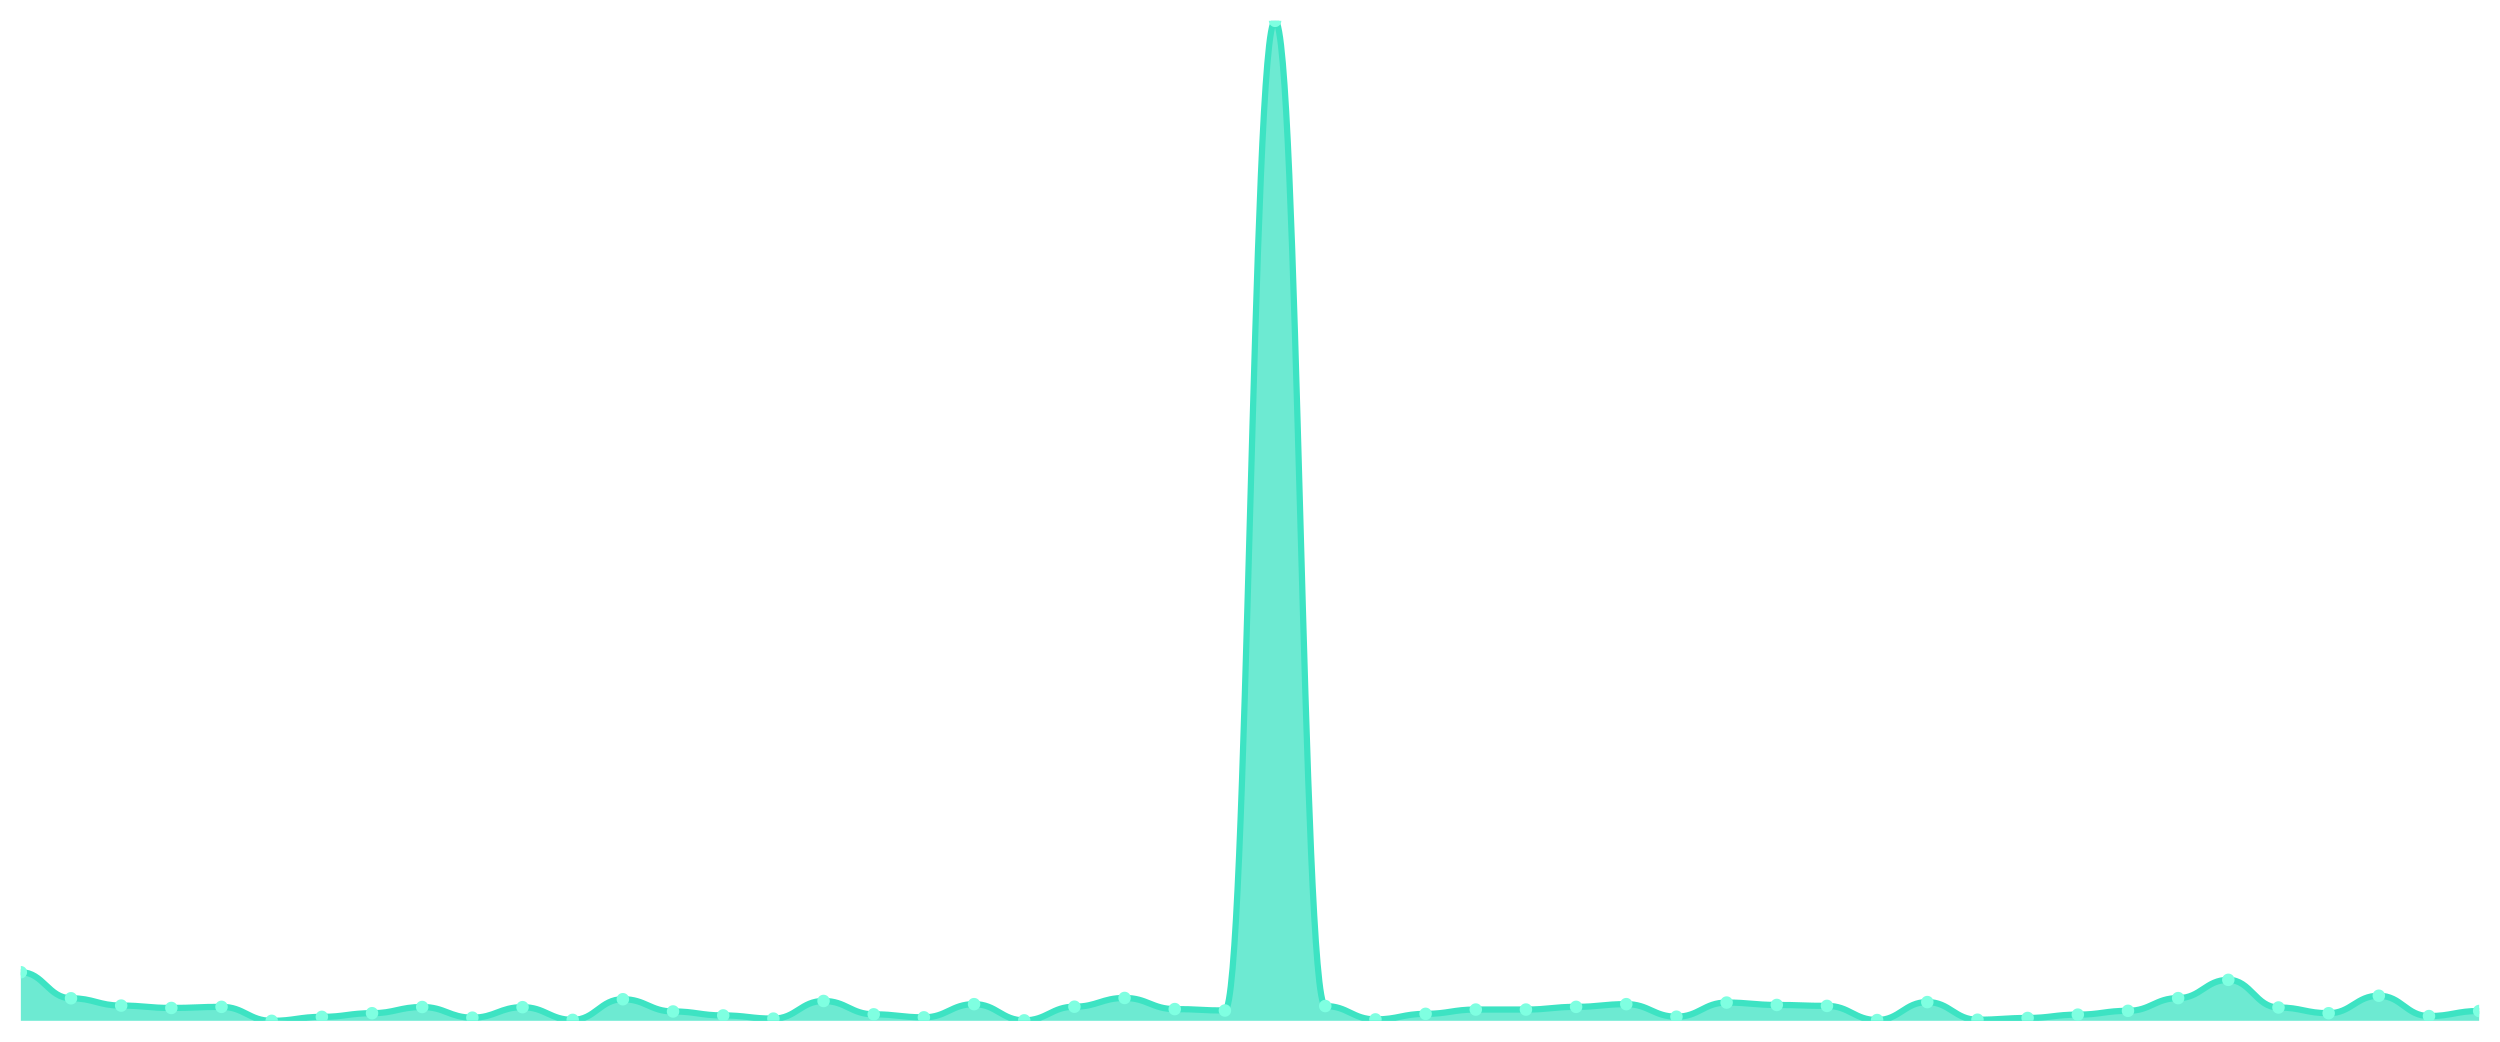
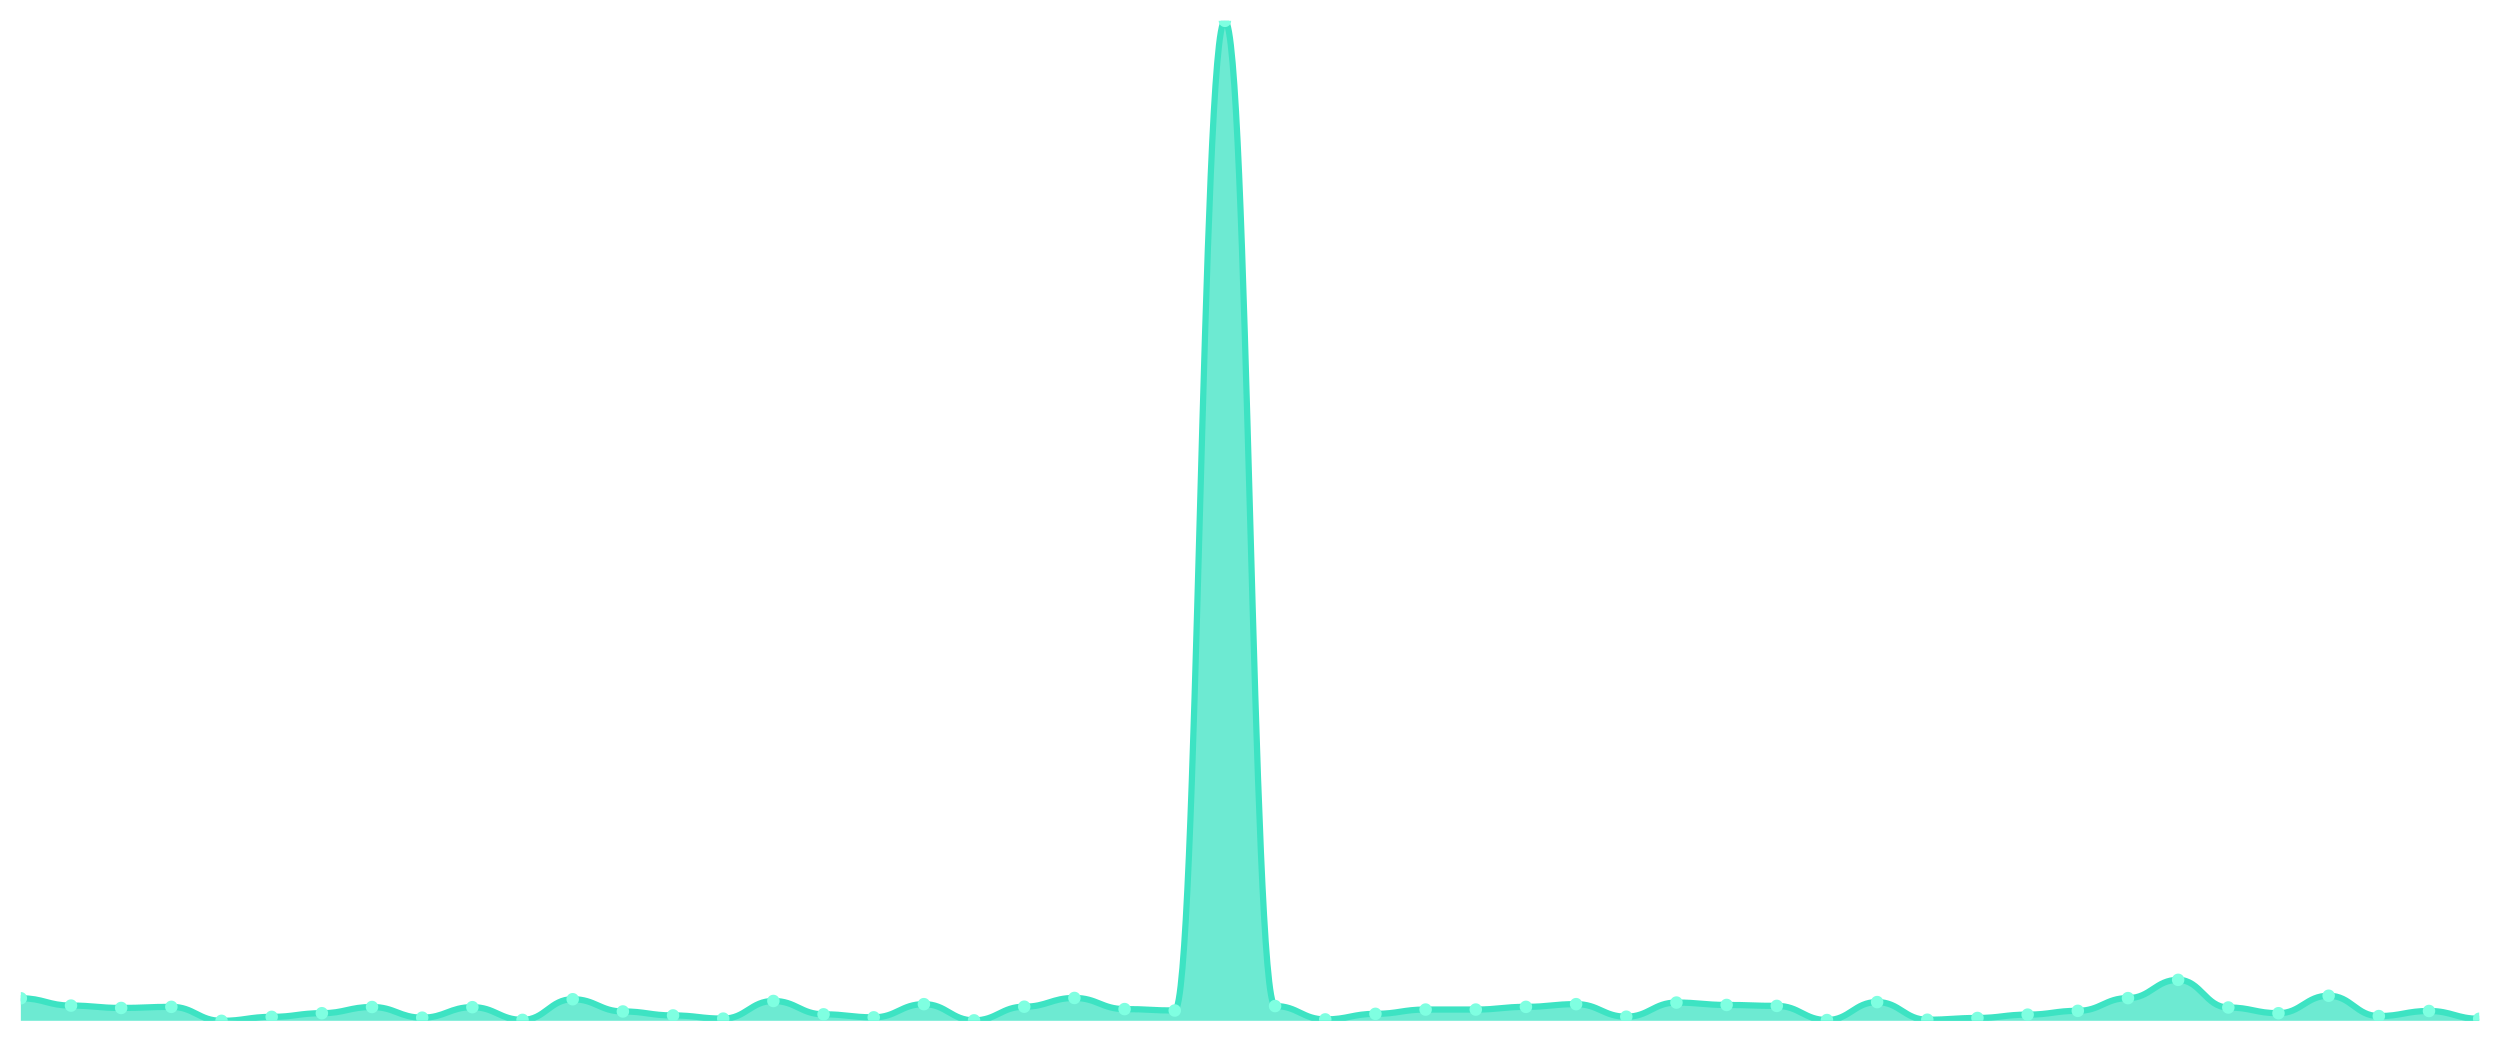
<svg xmlns="http://www.w3.org/2000/svg" viewBox="0 0 1200 500" width="1200" height="500">
  <defs>
    <clipPath id="c">
      <rect x="10" y="10" width="1180" height="480" />
    </clipPath>
  </defs>
  <rect width="1200" height="500" fill="none" />
  <g clip-path="url(#c)">
-     <path d="M 10,490 L 10,466.667 C 20.837,466.667 23.245,479.172 34.082,479.172 C 44.918,479.172 47.327,482.68 58.163,482.68 C 69,482.68 71.408,483.824 82.245,483.824 C 93.082,483.824 95.49,483.29 106.327,483.29 C 117.163,483.29 119.571,490 130.408,490 C 141.245,490 143.653,488.094 154.49,488.094 C 165.327,488.094 167.735,486.34 178.571,486.34 C 189.408,486.34 191.816,483.366 202.653,483.366 C 213.49,483.366 215.898,488.475 226.735,488.475 C 237.571,488.475 239.98,483.442 250.816,483.442 C 261.653,483.442 264.061,489.542 274.898,489.542 C 285.735,489.542 288.143,479.63 298.98,479.63 C 309.816,479.63 312.224,485.501 323.061,485.501 C 333.898,485.501 336.306,487.407 347.143,487.407 C 357.98,487.407 360.388,488.932 371.224,488.932 C 382.061,488.932 384.469,480.469 395.306,480.469 C 406.143,480.469 408.551,486.874 419.388,486.874 C 430.224,486.874 432.633,488.322 443.469,488.322 C 454.306,488.322 456.714,481.994 467.551,481.994 C 478.388,481.994 480.796,489.771 491.633,489.771 C 502.469,489.771 504.878,483.214 515.714,483.214 C 526.551,483.214 528.959,479.02 539.796,479.02 C 550.633,479.02 553.041,484.357 563.878,484.357 C 574.714,484.357 577.122,485.044 587.959,485.044 C 598.796,485.044 601.204,10 612.041,10 C 622.878,10 625.286,482.909 636.122,482.909 C 646.959,482.909 649.367,489.314 660.204,489.314 C 671.041,489.314 673.449,486.645 684.286,486.645 C 695.122,486.645 697.531,484.586 708.367,484.586 C 719.204,484.586 721.612,484.586 732.449,484.586 C 743.286,484.586 745.694,483.29 756.531,483.29 C 767.367,483.29 769.776,481.994 780.612,481.994 C 791.449,481.994 793.857,488.017 804.694,488.017 C 815.531,488.017 817.939,481.231 828.776,481.231 C 839.612,481.231 842.02,482.375 852.857,482.375 C 863.694,482.375 866.102,482.832 876.939,482.832 C 887.776,482.832 890.184,489.619 901.02,489.619 C 911.857,489.619 914.265,481.002 925.102,481.002 C 935.939,481.002 938.347,489.466 949.184,489.466 C 960.02,489.466 962.429,488.627 973.265,488.627 C 984.102,488.627 986.51,487.026 997.347,487.026 C 1008.184,487.026 1010.592,485.196 1021.429,485.196 C 1032.265,485.196 1034.673,479.096 1045.51,479.096 C 1056.347,479.096 1058.755,470.327 1069.592,470.327 C 1080.429,470.327 1082.837,483.595 1093.673,483.595 C 1104.51,483.595 1106.918,486.34 1117.755,486.34 C 1128.592,486.34 1131,477.952 1141.837,477.952 C 1152.673,477.952 1155.082,487.712 1165.918,487.712 C 1176.755,487.712 1179.163,485.272 1190,485.272 L 1190,490 Z" fill="rgba(61,227,195,0.75)" />
-     <path d="M 10,466.667 C 20.837,466.667 23.245,479.172 34.082,479.172 C 44.918,479.172 47.327,482.68 58.163,482.68 C 69,482.68 71.408,483.824 82.245,483.824 C 93.082,483.824 95.49,483.29 106.327,483.29 C 117.163,483.29 119.571,490 130.408,490 C 141.245,490 143.653,488.094 154.49,488.094 C 165.327,488.094 167.735,486.34 178.571,486.34 C 189.408,486.34 191.816,483.366 202.653,483.366 C 213.49,483.366 215.898,488.475 226.735,488.475 C 237.571,488.475 239.98,483.442 250.816,483.442 C 261.653,483.442 264.061,489.542 274.898,489.542 C 285.735,489.542 288.143,479.63 298.98,479.63 C 309.816,479.63 312.224,485.501 323.061,485.501 C 333.898,485.501 336.306,487.407 347.143,487.407 C 357.98,487.407 360.388,488.932 371.224,488.932 C 382.061,488.932 384.469,480.469 395.306,480.469 C 406.143,480.469 408.551,486.874 419.388,486.874 C 430.224,486.874 432.633,488.322 443.469,488.322 C 454.306,488.322 456.714,481.994 467.551,481.994 C 478.388,481.994 480.796,489.771 491.633,489.771 C 502.469,489.771 504.878,483.214 515.714,483.214 C 526.551,483.214 528.959,479.02 539.796,479.02 C 550.633,479.02 553.041,484.357 563.878,484.357 C 574.714,484.357 577.122,485.044 587.959,485.044 C 598.796,485.044 601.204,10 612.041,10 C 622.878,10 625.286,482.909 636.122,482.909 C 646.959,482.909 649.367,489.314 660.204,489.314 C 671.041,489.314 673.449,486.645 684.286,486.645 C 695.122,486.645 697.531,484.586 708.367,484.586 C 719.204,484.586 721.612,484.586 732.449,484.586 C 743.286,484.586 745.694,483.29 756.531,483.29 C 767.367,483.29 769.776,481.994 780.612,481.994 C 791.449,481.994 793.857,488.017 804.694,488.017 C 815.531,488.017 817.939,481.231 828.776,481.231 C 839.612,481.231 842.02,482.375 852.857,482.375 C 863.694,482.375 866.102,482.832 876.939,482.832 C 887.776,482.832 890.184,489.619 901.02,489.619 C 911.857,489.619 914.265,481.002 925.102,481.002 C 935.939,481.002 938.347,489.466 949.184,489.466 C 960.02,489.466 962.429,488.627 973.265,488.627 C 984.102,488.627 986.51,487.026 997.347,487.026 C 1008.184,487.026 1010.592,485.196 1021.429,485.196 C 1032.265,485.196 1034.673,479.096 1045.51,479.096 C 1056.347,479.096 1058.755,470.327 1069.592,470.327 C 1080.429,470.327 1082.837,483.595 1093.673,483.595 C 1104.51,483.595 1106.918,486.34 1117.755,486.34 C 1128.592,486.34 1131,477.952 1141.837,477.952 C 1152.673,477.952 1155.082,487.712 1165.918,487.712 C 1176.755,487.712 1179.163,485.272 1190,485.272" fill="none" stroke="#3de3c3" stroke-width="3" stroke-linecap="round" stroke-linejoin="round" />
-     <circle cx="10" cy="466.667" r="3" fill="#7fffe1" />
-     <circle cx="34.082" cy="479.172" r="3" fill="#7fffe1" />
-     <circle cx="58.163" cy="482.68" r="3" fill="#7fffe1" />
-     <circle cx="82.245" cy="483.824" r="3" fill="#7fffe1" />
-     <circle cx="106.327" cy="483.29" r="3" fill="#7fffe1" />
-     <circle cx="130.408" cy="490" r="3" fill="#7fffe1" />
-     <circle cx="154.49" cy="488.094" r="3" fill="#7fffe1" />
-     <circle cx="178.571" cy="486.34" r="3" fill="#7fffe1" />
-     <circle cx="202.653" cy="483.366" r="3" fill="#7fffe1" />
-     <circle cx="226.735" cy="488.475" r="3" fill="#7fffe1" />
-     <circle cx="250.816" cy="483.442" r="3" fill="#7fffe1" />
-     <circle cx="274.898" cy="489.542" r="3" fill="#7fffe1" />
-     <circle cx="298.98" cy="479.63" r="3" fill="#7fffe1" />
-     <circle cx="323.061" cy="485.501" r="3" fill="#7fffe1" />
-     <circle cx="347.143" cy="487.407" r="3" fill="#7fffe1" />
-     <circle cx="371.224" cy="488.932" r="3" fill="#7fffe1" />
-     <circle cx="395.306" cy="480.469" r="3" fill="#7fffe1" />
-     <circle cx="419.388" cy="486.874" r="3" fill="#7fffe1" />
-     <circle cx="443.469" cy="488.322" r="3" fill="#7fffe1" />
-     <circle cx="467.551" cy="481.994" r="3" fill="#7fffe1" />
-     <circle cx="491.633" cy="489.771" r="3" fill="#7fffe1" />
-     <circle cx="515.714" cy="483.214" r="3" fill="#7fffe1" />
-     <circle cx="539.796" cy="479.02" r="3" fill="#7fffe1" />
-     <circle cx="563.878" cy="484.357" r="3" fill="#7fffe1" />
-     <circle cx="587.959" cy="485.044" r="3" fill="#7fffe1" />
-     <circle cx="612.041" cy="10" r="3" fill="#7fffe1" />
-     <circle cx="636.122" cy="482.909" r="3" fill="#7fffe1" />
-     <circle cx="660.204" cy="489.314" r="3" fill="#7fffe1" />
-     <circle cx="684.286" cy="486.645" r="3" fill="#7fffe1" />
+     <path d="M 10,490 L 10,479.172 C 20.837,479.172 23.245,482.68 34.082,482.68 C 44.918,482.68 47.327,483.824 58.163,483.824 C 69,483.824 71.408,483.29 82.245,483.29 C 93.082,483.29 95.49,490 106.327,490 C 117.163,490 119.571,488.094 130.408,488.094 C 141.245,488.094 143.653,486.34 154.49,486.34 C 165.327,486.34 167.735,483.366 178.571,483.366 C 189.408,483.366 191.816,488.475 202.653,488.475 C 213.49,488.475 215.898,483.442 226.735,483.442 C 237.571,483.442 239.98,489.542 250.816,489.542 C 261.653,489.542 264.061,479.63 274.898,479.63 C 285.735,479.63 288.143,485.501 298.98,485.501 C 309.816,485.501 312.224,487.407 323.061,487.407 C 333.898,487.407 336.306,488.932 347.143,488.932 C 357.98,488.932 360.388,480.469 371.224,480.469 C 382.061,480.469 384.469,486.874 395.306,486.874 C 406.143,486.874 408.551,488.322 419.388,488.322 C 430.224,488.322 432.633,481.994 443.469,481.994 C 454.306,481.994 456.714,489.771 467.551,489.771 C 478.388,489.771 480.796,483.214 491.633,483.214 C 502.469,483.214 504.878,479.02 515.714,479.02 C 526.551,479.02 528.959,484.357 539.796,484.357 C 550.633,484.357 553.041,485.044 563.878,485.044 C 574.714,485.044 577.122,10 587.959,10 C 598.796,10 601.204,482.909 612.041,482.909 C 622.878,482.909 625.286,489.314 636.122,489.314 C 646.959,489.314 649.367,486.645 660.204,486.645 C 671.041,486.645 673.449,484.586 684.286,484.586 C 695.122,484.586 697.531,484.586 708.367,484.586 C 719.204,484.586 721.612,483.29 732.449,483.29 C 743.286,483.29 745.694,481.994 756.531,481.994 C 767.367,481.994 769.776,488.017 780.612,488.017 C 791.449,488.017 793.857,481.231 804.694,481.231 C 815.531,481.231 817.939,482.375 828.776,482.375 C 839.612,482.375 842.02,482.832 852.857,482.832 C 863.694,482.832 866.102,489.619 876.939,489.619 C 887.776,489.619 890.184,481.002 901.02,481.002 C 911.857,481.002 914.265,489.466 925.102,489.466 C 935.939,489.466 938.347,488.627 949.184,488.627 C 960.02,488.627 962.429,487.026 973.265,487.026 C 984.102,487.026 986.51,485.196 997.347,485.196 C 1008.184,485.196 1010.592,479.096 1021.429,479.096 C 1032.265,479.096 1034.673,470.327 1045.51,470.327 C 1056.347,470.327 1058.755,483.595 1069.592,483.595 C 1080.429,483.595 1082.837,486.34 1093.673,486.34 C 1104.51,486.34 1106.918,477.952 1117.755,477.952 C 1128.592,477.952 1131,487.712 1141.837,487.712 C 1152.673,487.712 1155.082,485.272 1165.918,485.272 C 1176.755,485.272 1179.163,489.009 1190,489.009 L 1190,490 Z" fill="rgba(61,227,195,0.75)" />
+     <path d="M 10,479.172 C 20.837,479.172 23.245,482.68 34.082,482.68 C 44.918,482.68 47.327,483.824 58.163,483.824 C 69,483.824 71.408,483.29 82.245,483.29 C 93.082,483.29 95.49,490 106.327,490 C 117.163,490 119.571,488.094 130.408,488.094 C 141.245,488.094 143.653,486.34 154.49,486.34 C 165.327,486.34 167.735,483.366 178.571,483.366 C 189.408,483.366 191.816,488.475 202.653,488.475 C 213.49,488.475 215.898,483.442 226.735,483.442 C 237.571,483.442 239.98,489.542 250.816,489.542 C 261.653,489.542 264.061,479.63 274.898,479.63 C 285.735,479.63 288.143,485.501 298.98,485.501 C 309.816,485.501 312.224,487.407 323.061,487.407 C 333.898,487.407 336.306,488.932 347.143,488.932 C 357.98,488.932 360.388,480.469 371.224,480.469 C 382.061,480.469 384.469,486.874 395.306,486.874 C 406.143,486.874 408.551,488.322 419.388,488.322 C 430.224,488.322 432.633,481.994 443.469,481.994 C 454.306,481.994 456.714,489.771 467.551,489.771 C 478.388,489.771 480.796,483.214 491.633,483.214 C 502.469,483.214 504.878,479.02 515.714,479.02 C 526.551,479.02 528.959,484.357 539.796,484.357 C 550.633,484.357 553.041,485.044 563.878,485.044 C 574.714,485.044 577.122,10 587.959,10 C 598.796,10 601.204,482.909 612.041,482.909 C 622.878,482.909 625.286,489.314 636.122,489.314 C 646.959,489.314 649.367,486.645 660.204,486.645 C 671.041,486.645 673.449,484.586 684.286,484.586 C 695.122,484.586 697.531,484.586 708.367,484.586 C 719.204,484.586 721.612,483.29 732.449,483.29 C 743.286,483.29 745.694,481.994 756.531,481.994 C 767.367,481.994 769.776,488.017 780.612,488.017 C 791.449,488.017 793.857,481.231 804.694,481.231 C 815.531,481.231 817.939,482.375 828.776,482.375 C 839.612,482.375 842.02,482.832 852.857,482.832 C 863.694,482.832 866.102,489.619 876.939,489.619 C 887.776,489.619 890.184,481.002 901.02,481.002 C 911.857,481.002 914.265,489.466 925.102,489.466 C 935.939,489.466 938.347,488.627 949.184,488.627 C 960.02,488.627 962.429,487.026 973.265,487.026 C 984.102,487.026 986.51,485.196 997.347,485.196 C 1008.184,485.196 1010.592,479.096 1021.429,479.096 C 1032.265,479.096 1034.673,470.327 1045.51,470.327 C 1056.347,470.327 1058.755,483.595 1069.592,483.595 C 1080.429,483.595 1082.837,486.34 1093.673,486.34 C 1104.51,486.34 1106.918,477.952 1117.755,477.952 C 1128.592,477.952 1131,487.712 1141.837,487.712 C 1152.673,487.712 1155.082,485.272 1165.918,485.272 C 1176.755,485.272 1179.163,489.009 1190,489.009" fill="none" stroke="#3de3c3" stroke-width="3" stroke-linecap="round" stroke-linejoin="round" />
+     <circle cx="10" cy="479.172" r="3" fill="#7fffe1" />
+     <circle cx="34.082" cy="482.68" r="3" fill="#7fffe1" />
+     <circle cx="58.163" cy="483.824" r="3" fill="#7fffe1" />
+     <circle cx="82.245" cy="483.29" r="3" fill="#7fffe1" />
+     <circle cx="106.327" cy="490" r="3" fill="#7fffe1" />
+     <circle cx="130.408" cy="488.094" r="3" fill="#7fffe1" />
+     <circle cx="154.49" cy="486.34" r="3" fill="#7fffe1" />
+     <circle cx="178.571" cy="483.366" r="3" fill="#7fffe1" />
+     <circle cx="202.653" cy="488.475" r="3" fill="#7fffe1" />
+     <circle cx="226.735" cy="483.442" r="3" fill="#7fffe1" />
+     <circle cx="250.816" cy="489.542" r="3" fill="#7fffe1" />
+     <circle cx="274.898" cy="479.63" r="3" fill="#7fffe1" />
+     <circle cx="298.98" cy="485.501" r="3" fill="#7fffe1" />
+     <circle cx="323.061" cy="487.407" r="3" fill="#7fffe1" />
+     <circle cx="347.143" cy="488.932" r="3" fill="#7fffe1" />
+     <circle cx="371.224" cy="480.469" r="3" fill="#7fffe1" />
+     <circle cx="395.306" cy="486.874" r="3" fill="#7fffe1" />
+     <circle cx="419.388" cy="488.322" r="3" fill="#7fffe1" />
+     <circle cx="443.469" cy="481.994" r="3" fill="#7fffe1" />
+     <circle cx="467.551" cy="489.771" r="3" fill="#7fffe1" />
+     <circle cx="491.633" cy="483.214" r="3" fill="#7fffe1" />
+     <circle cx="515.714" cy="479.02" r="3" fill="#7fffe1" />
+     <circle cx="539.796" cy="484.357" r="3" fill="#7fffe1" />
+     <circle cx="563.878" cy="485.044" r="3" fill="#7fffe1" />
+     <circle cx="587.959" cy="10" r="3" fill="#7fffe1" />
+     <circle cx="612.041" cy="482.909" r="3" fill="#7fffe1" />
+     <circle cx="636.122" cy="489.314" r="3" fill="#7fffe1" />
+     <circle cx="660.204" cy="486.645" r="3" fill="#7fffe1" />
+     <circle cx="684.286" cy="484.586" r="3" fill="#7fffe1" />
    <circle cx="708.367" cy="484.586" r="3" fill="#7fffe1" />
-     <circle cx="732.449" cy="484.586" r="3" fill="#7fffe1" />
-     <circle cx="756.531" cy="483.29" r="3" fill="#7fffe1" />
-     <circle cx="780.612" cy="481.994" r="3" fill="#7fffe1" />
-     <circle cx="804.694" cy="488.017" r="3" fill="#7fffe1" />
-     <circle cx="828.776" cy="481.231" r="3" fill="#7fffe1" />
-     <circle cx="852.857" cy="482.375" r="3" fill="#7fffe1" />
-     <circle cx="876.939" cy="482.832" r="3" fill="#7fffe1" />
-     <circle cx="901.02" cy="489.619" r="3" fill="#7fffe1" />
-     <circle cx="925.102" cy="481.002" r="3" fill="#7fffe1" />
-     <circle cx="949.184" cy="489.466" r="3" fill="#7fffe1" />
-     <circle cx="973.265" cy="488.627" r="3" fill="#7fffe1" />
-     <circle cx="997.347" cy="487.026" r="3" fill="#7fffe1" />
-     <circle cx="1021.429" cy="485.196" r="3" fill="#7fffe1" />
-     <circle cx="1045.51" cy="479.096" r="3" fill="#7fffe1" />
-     <circle cx="1069.592" cy="470.327" r="3" fill="#7fffe1" />
-     <circle cx="1093.673" cy="483.595" r="3" fill="#7fffe1" />
-     <circle cx="1117.755" cy="486.34" r="3" fill="#7fffe1" />
-     <circle cx="1141.837" cy="477.952" r="3" fill="#7fffe1" />
-     <circle cx="1165.918" cy="487.712" r="3" fill="#7fffe1" />
-     <circle cx="1190" cy="485.272" r="3" fill="#7fffe1" />
+     <circle cx="732.449" cy="483.29" r="3" fill="#7fffe1" />
+     <circle cx="756.531" cy="481.994" r="3" fill="#7fffe1" />
+     <circle cx="780.612" cy="488.017" r="3" fill="#7fffe1" />
+     <circle cx="804.694" cy="481.231" r="3" fill="#7fffe1" />
+     <circle cx="828.776" cy="482.375" r="3" fill="#7fffe1" />
+     <circle cx="852.857" cy="482.832" r="3" fill="#7fffe1" />
+     <circle cx="876.939" cy="489.619" r="3" fill="#7fffe1" />
+     <circle cx="901.02" cy="481.002" r="3" fill="#7fffe1" />
+     <circle cx="925.102" cy="489.466" r="3" fill="#7fffe1" />
+     <circle cx="949.184" cy="488.627" r="3" fill="#7fffe1" />
+     <circle cx="973.265" cy="487.026" r="3" fill="#7fffe1" />
+     <circle cx="997.347" cy="485.196" r="3" fill="#7fffe1" />
+     <circle cx="1021.429" cy="479.096" r="3" fill="#7fffe1" />
+     <circle cx="1045.51" cy="470.327" r="3" fill="#7fffe1" />
+     <circle cx="1069.592" cy="483.595" r="3" fill="#7fffe1" />
+     <circle cx="1093.673" cy="486.34" r="3" fill="#7fffe1" />
+     <circle cx="1117.755" cy="477.952" r="3" fill="#7fffe1" />
+     <circle cx="1141.837" cy="487.712" r="3" fill="#7fffe1" />
+     <circle cx="1165.918" cy="485.272" r="3" fill="#7fffe1" />
+     <circle cx="1190" cy="489.009" r="3" fill="#7fffe1" />
  </g>
</svg>
